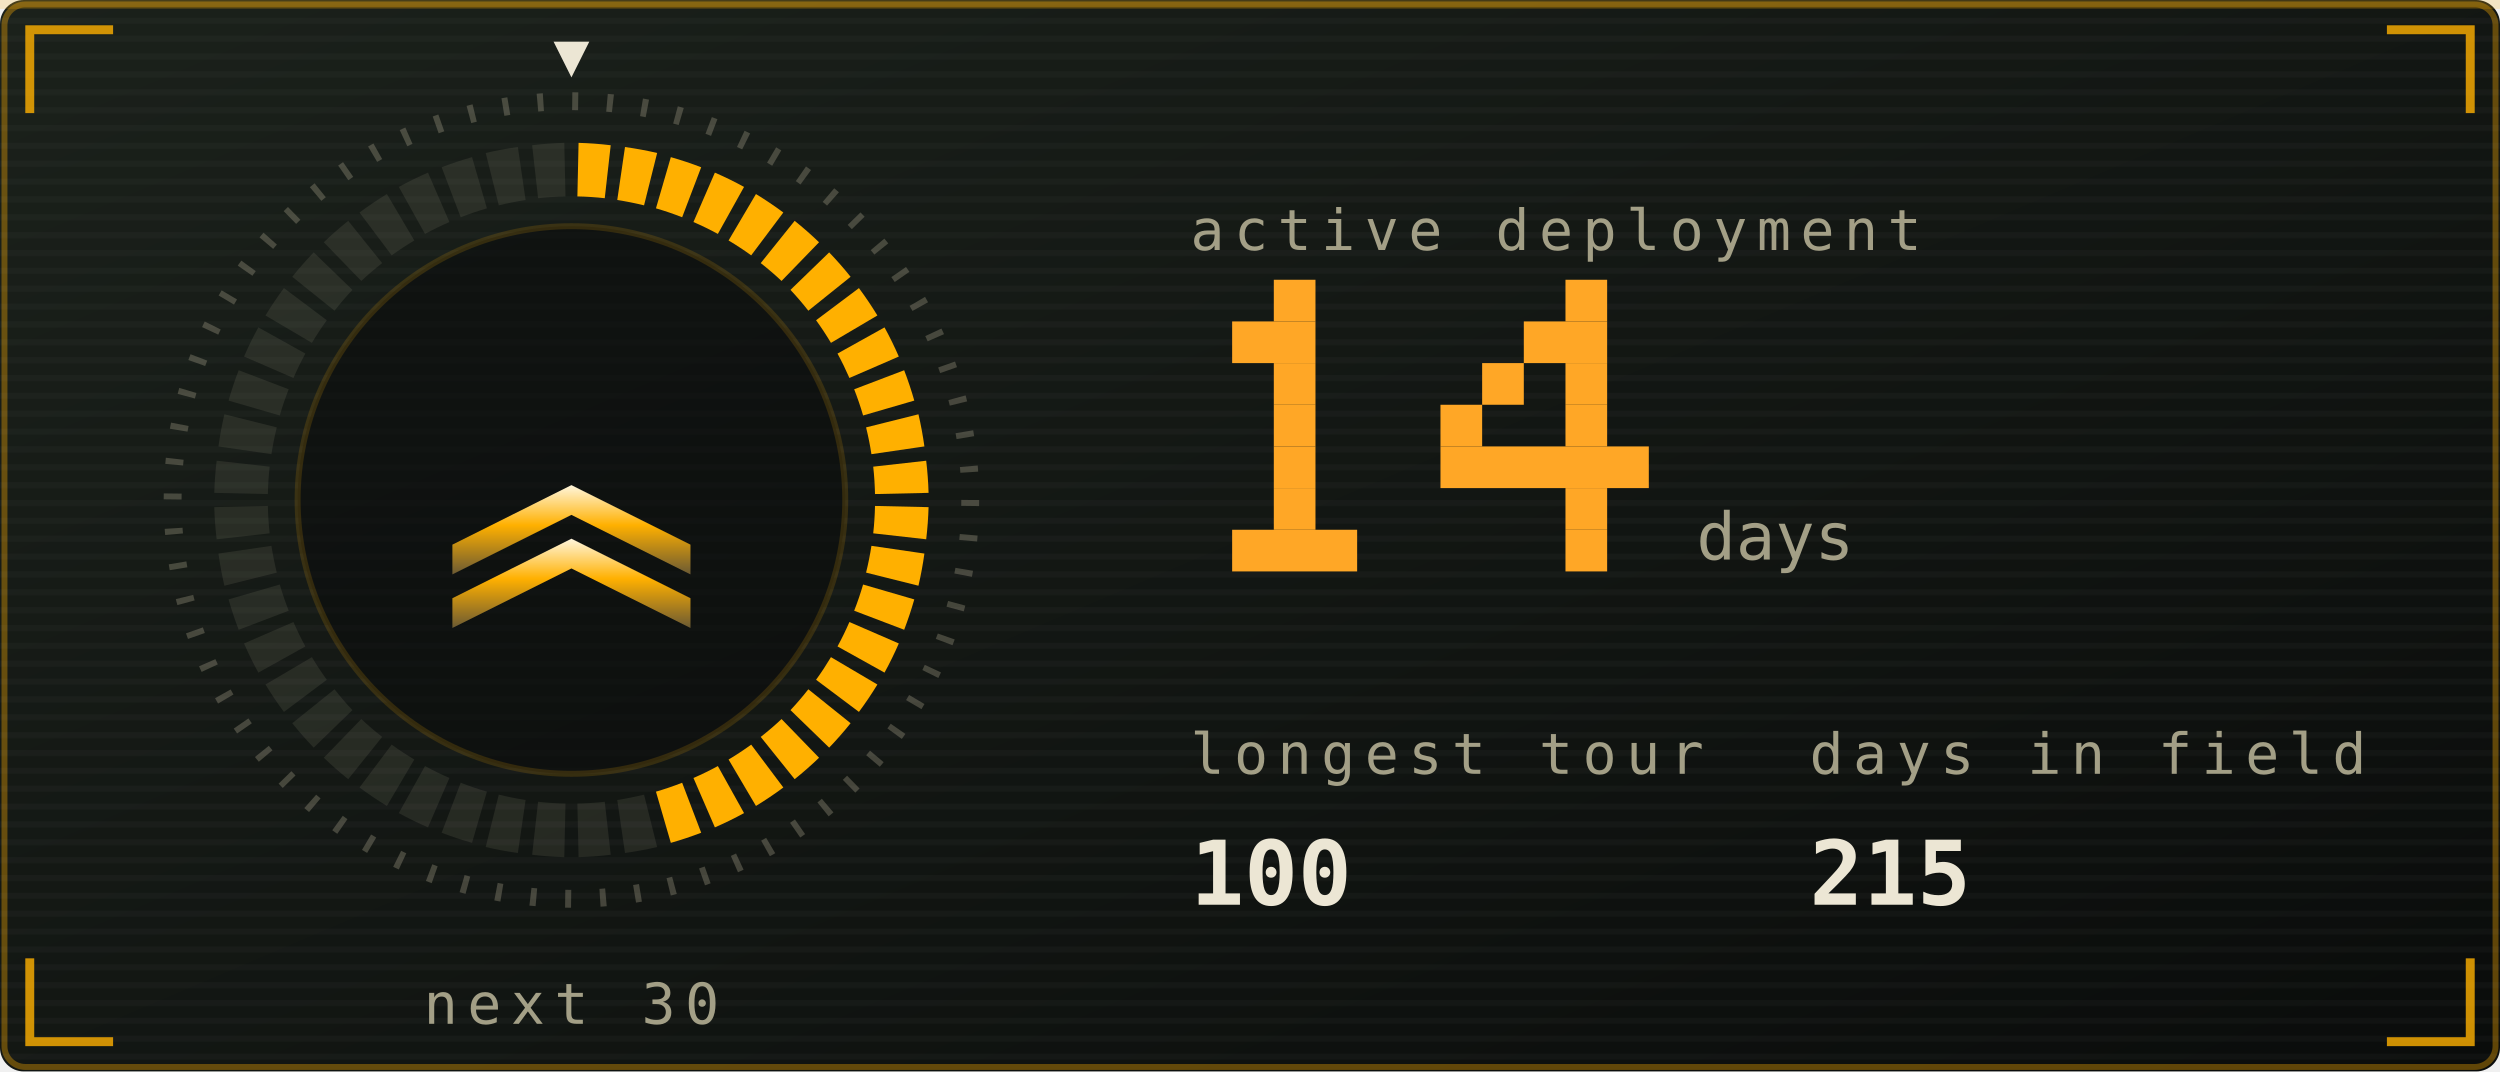
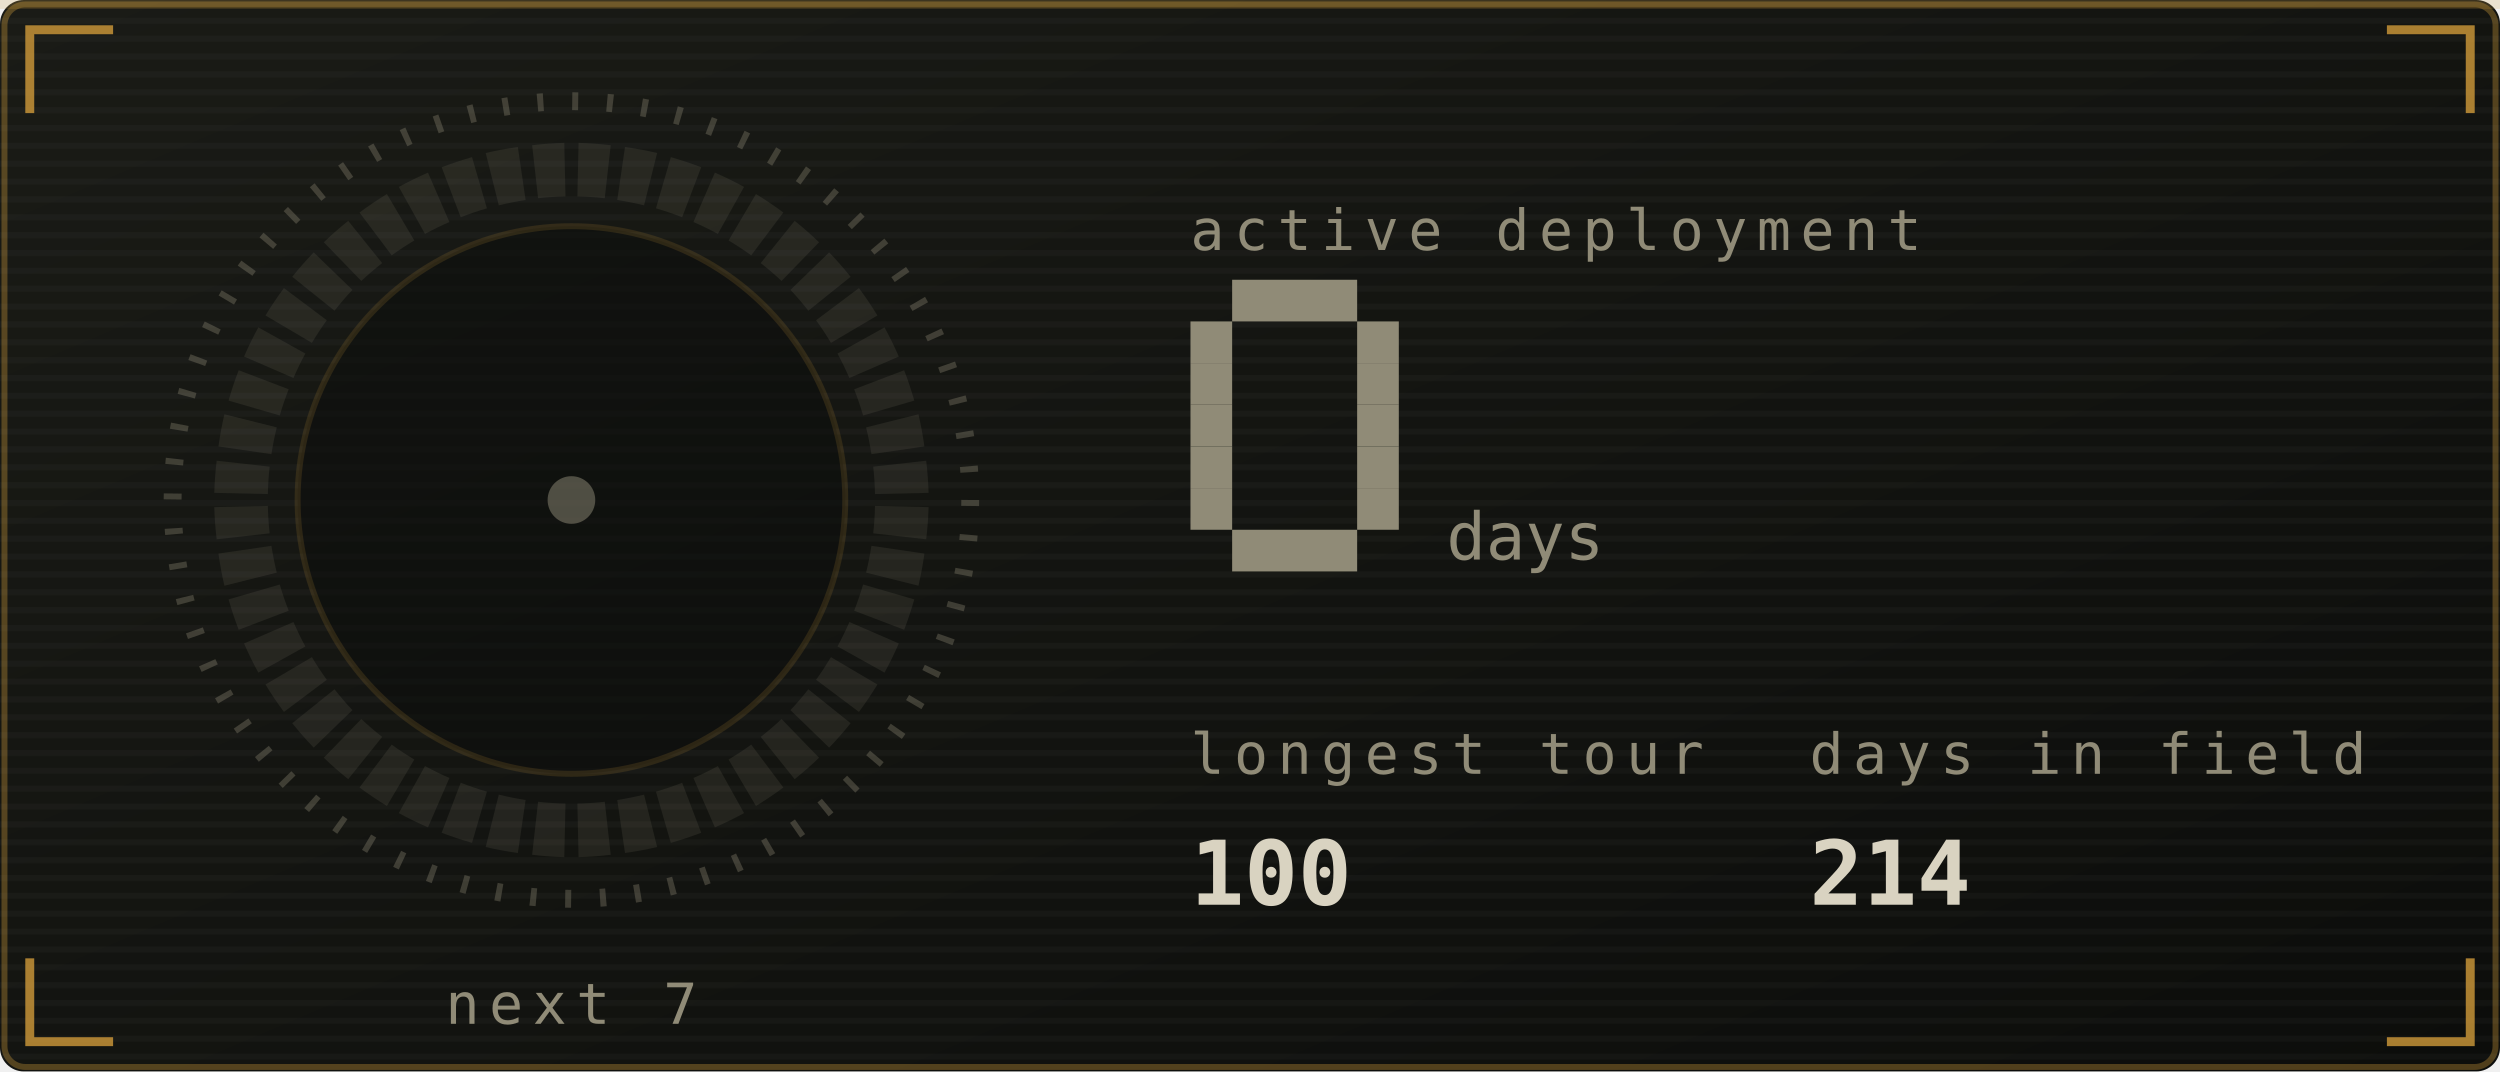
<svg xmlns="http://www.w3.org/2000/svg" viewBox="0 0 420 180" width="420" height="180" role="img" aria-labelledby="stkt stkd">
  <defs>
    <linearGradient id="stkbg" x1="0" y1="0" x2="1" y2="1">
-       <stop offset="0" stop-color="#1b211b" />
-       <stop offset="1" stop-color="#0a0c0b" />
+       <stop offset="0" stop-color="#1a1b16" />
+       <stop offset="1" stop-color="#0c0d0b" />
    </linearGradient>
  </defs>
  <style>
    .mono{font-family:ui-monospace,SFMono-Regular,Menlo,Consolas,"DejaVu Sans Mono",monospace}
-     .lbl{font-size:9.5px;letter-spacing:1.6px;fill:#a39f86}
-     .big{font-size:31px;font-weight:700;fill:#ece6d4}
-     .med{font-size:15px;font-weight:700;fill:#ece6d4}
-     .sm{font-size:11px;fill:#ece6d4}
-     .dim{font-size:11px;fill:#a39f86}
+     .lbl{font-size:9.5px;letter-spacing:1.6px;fill:#908b77}
+     .big{font-size:31px;font-weight:700;fill:#d9d3c1}
+     .med{font-size:15px;font-weight:700;fill:#d9d3c1}
+     .sm{font-size:11px;fill:#d9d3c1}
+     .dim{font-size:11px;fill:#908b77}
    
    .pulse{animation:pulse 3.4s ease-in-out infinite}
    @keyframes pulse{0%,100%{opacity:1}50%{opacity:.62}}
-     .fnum{font-size:11px;fill:#a39f86}
+     .fnum{font-size:11px;fill:#908b77}
    
-     .sg{animation:seg .4s ease-out both}
-     .sw{animation:sweep 6s linear infinite;transform-origin:96px 84px}
-     @keyframes seg{from{opacity:0}to{opacity:1}}
-     @keyframes sweep{to{transform:rotate(360deg)}}
    
-     .f1{animation:fl1 1.15s ease-in-out infinite;transform-box:fill-box;transform-origin:50% 100%}
-     .f2{animation:fl2 0.87s ease-in-out infinite;transform-box:fill-box;transform-origin:50% 100%}
-     .f3{animation:fl3 0.61s ease-in-out infinite;transform-box:fill-box;transform-origin:50% 100%}
-     .em{animation:em 2.4s ease-out infinite}
-     .coal{animation:coal 2.8s ease-in-out infinite}
-     @keyframes fl1{0%,100%{transform:scale(1,1) translateX(0)}30%{transform:scale(.94,1.06) translateX(-1.5px)}65%{transform:scale(1.05,.95) translateX(1.5px)}}
-     @keyframes fl2{0%,100%{transform:scale(1.03,.96) translateX(1px)}45%{transform:scale(.93,1.1) translateX(-2px)}}
-     @keyframes fl3{0%,100%{transform:scale(1,1)}50%{transform:scale(.88,1.14)}}
-     @keyframes em{0%{opacity:0;transform:translate(0,0)}15%{opacity:.9}100%{opacity:0;transform:translate(-6px,-34px)}}
-     @keyframes coal{0%,100%{opacity:.5}50%{opacity:1}}
</style>
  <rect width="420" height="180" rx="4" fill="url(#stkbg)" />
-   <rect x="0.75" y="0.75" width="418.5" height="178.5" rx="3.5" fill="none" stroke="#ffb000" stroke-opacity="0.35" />
+   <rect x="0.75" y="0.75" width="418.5" height="178.5" rx="3.5" fill="none" stroke="#cf9a3a" stroke-opacity="0.35" />
  <defs>
    <pattern id="stkscan" width="4" height="3" patternUnits="userSpaceOnUse">
      <rect width="4" height="1" fill="#ffffff" opacity="0.025" />
    </pattern>
  </defs>
  <rect width="420" height="180" rx="4" fill="url(#stkscan)" />
-   <rect x="0" y="0" width="420" height="1.5" fill="#ffb000" opacity="0.18">
+   <rect x="0" y="0" width="420" height="1.5" fill="#cf9a3a" opacity="0.18">
    <animate attributeName="y" values="0;180;180" keyTimes="0;0.6;1" dur="7s" repeatCount="indefinite" />
  </rect>
-   <path d="M5 19V5H19M401 5H415V19M415 161V175H401M19 175H5V161" fill="none" stroke="#ffb000" stroke-width="1.5" stroke-opacity="0.8" />
+   <path d="M5 19V5H19M401 5H415V19M415 161V175H401M19 175H5V161" fill="none" stroke="#cf9a3a" stroke-width="1.5" stroke-opacity="0.8" />
  <defs>
    <linearGradient id="stkMetal" x1="0" y1="0" x2="0" y2="1">
-       <stop offset="0" stop-color="#fff6dc" />
-       <stop offset="0.45" stop-color="#ffb000" />
-       <stop offset="1" stop-color="#6b5a33" />
+       <stop offset="0" stop-color="#efe8d4" />
+       <stop offset="0.45" stop-color="#cf9a3a" />
+       <stop offset="1" stop-color="#5a4d33" />
    </linearGradient>
  </defs>
-   <circle cx="96" cy="84" r="67" fill="none" stroke="#a39f86" stroke-opacity="0.35" stroke-width="3" stroke-dasharray="1 4.85" />
-   <path class="sg" style="animation-delay:0.00s" d="M97.2 24.0A60 60 0 0 1 102.6 24.4L101.6 33.3A51 51 0 0 0 97.0 33.0Z" fill="#ffb000" />
-   <path class="sg" style="animation-delay:0.02s" d="M105.0 24.7A60 60 0 0 1 110.4 25.7L108.2 34.5A51 51 0 0 0 103.7 33.6Z" fill="#ffb000" />
-   <path class="sg" style="animation-delay:0.04s" d="M112.7 26.4A60 60 0 0 1 117.8 28.1L114.6 36.5A51 51 0 0 0 110.2 35.0Z" fill="#ffb000" />
-   <path class="sg" style="animation-delay:0.06s" d="M120.1 29.0A60 60 0 0 1 125.0 31.4L120.6 39.3A51 51 0 0 0 116.5 37.3Z" fill="#ffb000" />
-   <path class="sg" style="animation-delay:0.08s" d="M127.0 32.6A60 60 0 0 1 131.6 35.7L126.2 42.9A51 51 0 0 0 122.4 40.4Z" fill="#ffb000" />
-   <path class="sg" style="animation-delay:0.10s" d="M133.5 37.1A60 60 0 0 1 137.6 40.7L131.3 47.2A51 51 0 0 0 127.8 44.2Z" fill="#ffb000" />
-   <path class="sg" style="animation-delay:0.12s" d="M139.3 42.4A60 60 0 0 1 142.9 46.5L135.8 52.2A51 51 0 0 0 132.8 48.7Z" fill="#ffb000" />
-   <path class="sg" style="animation-delay:0.14s" d="M144.3 48.4A60 60 0 0 1 147.4 53.0L139.6 57.6A51 51 0 0 0 137.1 53.8Z" fill="#ffb000" />
-   <path class="sg" style="animation-delay:0.16s" d="M148.6 55.0A60 60 0 0 1 151.0 59.9L142.7 63.5A51 51 0 0 0 140.7 59.4Z" fill="#ffb000" />
-   <path class="sg" style="animation-delay:0.18s" d="M151.9 62.2A60 60 0 0 1 153.6 67.3L145.0 69.8A51 51 0 0 0 143.5 65.4Z" fill="#ffb000" />
-   <path class="sg" style="animation-delay:0.20s" d="M154.3 69.6A60 60 0 0 1 155.3 75.0L146.4 76.3A51 51 0 0 0 145.5 71.8Z" fill="#ffb000" />
-   <path class="sg" style="animation-delay:0.22s" d="M155.6 77.4A60 60 0 0 1 156.0 82.8L147.0 83.0A51 51 0 0 0 146.7 78.4Z" fill="#ffb000" />
-   <path class="sg" style="animation-delay:0.24s" d="M156.0 85.2A60 60 0 0 1 155.6 90.6L146.7 89.6A51 51 0 0 0 147.0 85.0Z" fill="#ffb000" />
-   <path class="sg" style="animation-delay:0.26s" d="M155.3 93.0A60 60 0 0 1 154.3 98.4L145.5 96.2A51 51 0 0 0 146.4 91.7Z" fill="#ffb000" />
-   <path class="sg" style="animation-delay:0.28s" d="M153.6 100.7A60 60 0 0 1 151.9 105.8L143.5 102.6A51 51 0 0 0 145.0 98.2Z" fill="#ffb000" />
-   <path class="sg" style="animation-delay:0.30s" d="M151.0 108.1A60 60 0 0 1 148.6 113.0L140.7 108.6A51 51 0 0 0 142.7 104.5Z" fill="#ffb000" />
-   <path class="sg" style="animation-delay:0.32s" d="M147.4 115.0A60 60 0 0 1 144.3 119.6L137.1 114.2A51 51 0 0 0 139.6 110.4Z" fill="#ffb000" />
-   <path class="sg" style="animation-delay:0.34s" d="M142.9 121.5A60 60 0 0 1 139.3 125.6L132.8 119.3A51 51 0 0 0 135.8 115.8Z" fill="#ffb000" />
-   <path class="sg" style="animation-delay:0.36s" d="M137.6 127.3A60 60 0 0 1 133.5 130.9L127.8 123.8A51 51 0 0 0 131.3 120.8Z" fill="#ffb000" />
-   <path class="sg" style="animation-delay:0.38s" d="M131.6 132.3A60 60 0 0 1 127.0 135.4L122.4 127.6A51 51 0 0 0 126.2 125.1Z" fill="#ffb000" />
-   <path class="sg" style="animation-delay:0.40s" d="M125.0 136.6A60 60 0 0 1 120.1 139.0L116.5 130.7A51 51 0 0 0 120.6 128.7Z" fill="#ffb000" />
-   <path class="sg" style="animation-delay:0.42s" d="M117.8 139.9A60 60 0 0 1 112.7 141.6L110.2 133.0A51 51 0 0 0 114.6 131.5Z" fill="#ffb000" />
-   <path d="M110.4 142.3A60 60 0 0 1 105.0 143.3L103.7 134.4A51 51 0 0 0 108.2 133.5Z" fill="#a39f86" opacity="0.14" />
-   <path d="M102.6 143.6A60 60 0 0 1 97.2 144.0L97.0 135.0A51 51 0 0 0 101.6 134.7Z" fill="#a39f86" opacity="0.14" />
-   <path d="M94.8 144.0A60 60 0 0 1 89.4 143.6L90.4 134.7A51 51 0 0 0 95.0 135.0Z" fill="#a39f86" opacity="0.14" />
-   <path d="M87.0 143.3A60 60 0 0 1 81.6 142.3L83.8 133.5A51 51 0 0 0 88.3 134.4Z" fill="#a39f86" opacity="0.14" />
-   <path d="M79.3 141.6A60 60 0 0 1 74.2 139.9L77.4 131.5A51 51 0 0 0 81.8 133.0Z" fill="#a39f86" opacity="0.14" />
-   <path d="M71.9 139.0A60 60 0 0 1 67.0 136.6L71.4 128.7A51 51 0 0 0 75.5 130.7Z" fill="#a39f86" opacity="0.14" />
-   <path d="M65.0 135.4A60 60 0 0 1 60.4 132.3L65.8 125.1A51 51 0 0 0 69.6 127.6Z" fill="#a39f86" opacity="0.14" />
-   <path d="M58.5 130.9A60 60 0 0 1 54.4 127.3L60.7 120.8A51 51 0 0 0 64.2 123.8Z" fill="#a39f86" opacity="0.14" />
-   <path d="M52.7 125.6A60 60 0 0 1 49.1 121.5L56.2 115.8A51 51 0 0 0 59.2 119.3Z" fill="#a39f86" opacity="0.14" />
-   <path d="M47.7 119.6A60 60 0 0 1 44.6 115.0L52.4 110.4A51 51 0 0 0 54.9 114.2Z" fill="#a39f86" opacity="0.14" />
-   <path d="M43.4 113.0A60 60 0 0 1 41.0 108.1L49.3 104.5A51 51 0 0 0 51.3 108.6Z" fill="#a39f86" opacity="0.14" />
-   <path d="M40.1 105.8A60 60 0 0 1 38.4 100.7L47.0 98.2A51 51 0 0 0 48.5 102.6Z" fill="#a39f86" opacity="0.14" />
-   <path d="M37.7 98.4A60 60 0 0 1 36.7 93.0L45.6 91.7A51 51 0 0 0 46.5 96.2Z" fill="#a39f86" opacity="0.14" />
-   <path d="M36.4 90.6A60 60 0 0 1 36.0 85.2L45.0 85.0A51 51 0 0 0 45.3 89.6Z" fill="#a39f86" opacity="0.14" />
-   <path d="M36.0 82.8A60 60 0 0 1 36.4 77.4L45.3 78.4A51 51 0 0 0 45.0 83.0Z" fill="#a39f86" opacity="0.14" />
-   <path d="M36.7 75.0A60 60 0 0 1 37.7 69.6L46.5 71.8A51 51 0 0 0 45.6 76.3Z" fill="#a39f86" opacity="0.14" />
-   <path d="M38.4 67.3A60 60 0 0 1 40.1 62.2L48.5 65.4A51 51 0 0 0 47.0 69.8Z" fill="#a39f86" opacity="0.14" />
-   <path d="M41.0 59.9A60 60 0 0 1 43.4 55.0L51.3 59.4A51 51 0 0 0 49.3 63.5Z" fill="#a39f86" opacity="0.14" />
-   <path d="M44.6 53.0A60 60 0 0 1 47.7 48.4L54.9 53.8A51 51 0 0 0 52.4 57.6Z" fill="#a39f86" opacity="0.14" />
-   <path d="M49.1 46.5A60 60 0 0 1 52.7 42.4L59.2 48.7A51 51 0 0 0 56.2 52.2Z" fill="#a39f86" opacity="0.14" />
-   <path d="M54.4 40.7A60 60 0 0 1 58.5 37.1L64.2 44.2A51 51 0 0 0 60.7 47.2Z" fill="#a39f86" opacity="0.14" />
-   <path d="M60.4 35.7A60 60 0 0 1 65.0 32.6L69.6 40.4A51 51 0 0 0 65.8 42.9Z" fill="#a39f86" opacity="0.14" />
-   <path d="M67.0 31.4A60 60 0 0 1 71.9 29.0L75.5 37.3A51 51 0 0 0 71.4 39.3Z" fill="#a39f86" opacity="0.14" />
-   <path d="M74.2 28.1A60 60 0 0 1 79.3 26.4L81.8 35.0A51 51 0 0 0 77.4 36.5Z" fill="#a39f86" opacity="0.14" />
-   <path d="M81.6 25.7A60 60 0 0 1 87.0 24.7L88.3 33.6A51 51 0 0 0 83.8 34.5Z" fill="#a39f86" opacity="0.14" />
-   <path d="M89.4 24.4A60 60 0 0 1 94.8 24.0L95.0 33.0A51 51 0 0 0 90.4 33.3Z" fill="#a39f86" opacity="0.14" />
-   <g class="sw">
-     <path d="M96 13l-3 -6h6z" fill="#ece6d4" />
-   </g>
-   <circle cx="96" cy="84" r="46" fill="#0a0c0b" opacity="0.6" stroke="#ffb000" stroke-opacity="0.25" />
-   <path d="M76 100.5l20 -10l20 10v5l-20 -10l-20 10z" fill="url(#stkMetal)" opacity="1" />
-   <path d="M76 91.5l20 -10l20 10v5l-20 -10l-20 10z" fill="url(#stkMetal)" opacity="1" />
-   <text class="mono lbl" x="96" y="172" text-anchor="middle">next 30</text>
+   <circle cx="96" cy="84" r="67" fill="none" stroke="#908b77" stroke-opacity="0.35" stroke-width="3" stroke-dasharray="1 4.85" />
+   <path d="M97.2 24.0A60 60 0 0 1 102.6 24.4L101.6 33.3A51 51 0 0 0 97.0 33.0Z" fill="#908b77" opacity="0.14" />
+   <path d="M105.0 24.7A60 60 0 0 1 110.4 25.7L108.2 34.5A51 51 0 0 0 103.7 33.6Z" fill="#908b77" opacity="0.14" />
+   <path d="M112.7 26.4A60 60 0 0 1 117.8 28.1L114.6 36.5A51 51 0 0 0 110.2 35.0Z" fill="#908b77" opacity="0.14" />
+   <path d="M120.1 29.0A60 60 0 0 1 125.0 31.4L120.6 39.3A51 51 0 0 0 116.5 37.3Z" fill="#908b77" opacity="0.14" />
+   <path d="M127.0 32.6A60 60 0 0 1 131.6 35.7L126.2 42.9A51 51 0 0 0 122.4 40.4Z" fill="#908b77" opacity="0.14" />
+   <path d="M133.5 37.1A60 60 0 0 1 137.6 40.7L131.3 47.2A51 51 0 0 0 127.8 44.2Z" fill="#908b77" opacity="0.14" />
+   <path d="M139.3 42.4A60 60 0 0 1 142.9 46.5L135.8 52.2A51 51 0 0 0 132.8 48.7Z" fill="#908b77" opacity="0.14" />
+   <path d="M144.3 48.4A60 60 0 0 1 147.4 53.0L139.6 57.6A51 51 0 0 0 137.1 53.8Z" fill="#908b77" opacity="0.14" />
+   <path d="M148.6 55.0A60 60 0 0 1 151.0 59.9L142.7 63.5A51 51 0 0 0 140.7 59.4Z" fill="#908b77" opacity="0.14" />
+   <path d="M151.9 62.2A60 60 0 0 1 153.6 67.3L145.0 69.8A51 51 0 0 0 143.5 65.4Z" fill="#908b77" opacity="0.14" />
+   <path d="M154.3 69.6A60 60 0 0 1 155.3 75.0L146.4 76.3A51 51 0 0 0 145.5 71.8Z" fill="#908b77" opacity="0.14" />
+   <path d="M155.6 77.4A60 60 0 0 1 156.0 82.8L147.0 83.0A51 51 0 0 0 146.7 78.4Z" fill="#908b77" opacity="0.14" />
+   <path d="M156.0 85.2A60 60 0 0 1 155.6 90.6L146.7 89.6A51 51 0 0 0 147.0 85.0Z" fill="#908b77" opacity="0.14" />
+   <path d="M155.3 93.0A60 60 0 0 1 154.3 98.4L145.5 96.2A51 51 0 0 0 146.4 91.7Z" fill="#908b77" opacity="0.14" />
+   <path d="M153.6 100.7A60 60 0 0 1 151.9 105.8L143.5 102.6A51 51 0 0 0 145.0 98.2Z" fill="#908b77" opacity="0.14" />
+   <path d="M151.0 108.1A60 60 0 0 1 148.6 113.0L140.7 108.6A51 51 0 0 0 142.7 104.5Z" fill="#908b77" opacity="0.14" />
+   <path d="M147.4 115.0A60 60 0 0 1 144.3 119.6L137.1 114.2A51 51 0 0 0 139.6 110.4Z" fill="#908b77" opacity="0.14" />
+   <path d="M142.9 121.5A60 60 0 0 1 139.3 125.6L132.8 119.3A51 51 0 0 0 135.8 115.8Z" fill="#908b77" opacity="0.14" />
+   <path d="M137.6 127.3A60 60 0 0 1 133.5 130.9L127.8 123.8A51 51 0 0 0 131.3 120.8Z" fill="#908b77" opacity="0.14" />
+   <path d="M131.6 132.3A60 60 0 0 1 127.0 135.4L122.4 127.6A51 51 0 0 0 126.2 125.1Z" fill="#908b77" opacity="0.14" />
+   <path d="M125.0 136.6A60 60 0 0 1 120.1 139.0L116.5 130.7A51 51 0 0 0 120.6 128.7Z" fill="#908b77" opacity="0.14" />
+   <path d="M117.8 139.9A60 60 0 0 1 112.7 141.6L110.2 133.0A51 51 0 0 0 114.6 131.5Z" fill="#908b77" opacity="0.14" />
+   <path d="M110.4 142.3A60 60 0 0 1 105.0 143.3L103.7 134.4A51 51 0 0 0 108.2 133.5Z" fill="#908b77" opacity="0.14" />
+   <path d="M102.6 143.6A60 60 0 0 1 97.2 144.0L97.0 135.0A51 51 0 0 0 101.6 134.7Z" fill="#908b77" opacity="0.14" />
+   <path d="M94.8 144.0A60 60 0 0 1 89.4 143.6L90.4 134.7A51 51 0 0 0 95.0 135.0Z" fill="#908b77" opacity="0.14" />
+   <path d="M87.0 143.3A60 60 0 0 1 81.6 142.3L83.8 133.5A51 51 0 0 0 88.3 134.4Z" fill="#908b77" opacity="0.14" />
+   <path d="M79.3 141.6A60 60 0 0 1 74.2 139.9L77.4 131.5A51 51 0 0 0 81.8 133.0Z" fill="#908b77" opacity="0.14" />
+   <path d="M71.9 139.0A60 60 0 0 1 67.0 136.6L71.4 128.7A51 51 0 0 0 75.5 130.7Z" fill="#908b77" opacity="0.14" />
+   <path d="M65.0 135.4A60 60 0 0 1 60.4 132.3L65.8 125.1A51 51 0 0 0 69.6 127.6Z" fill="#908b77" opacity="0.14" />
+   <path d="M58.5 130.9A60 60 0 0 1 54.4 127.3L60.7 120.8A51 51 0 0 0 64.2 123.8Z" fill="#908b77" opacity="0.14" />
+   <path d="M52.7 125.6A60 60 0 0 1 49.1 121.5L56.2 115.8A51 51 0 0 0 59.2 119.3Z" fill="#908b77" opacity="0.14" />
+   <path d="M47.7 119.6A60 60 0 0 1 44.6 115.0L52.4 110.4A51 51 0 0 0 54.9 114.2Z" fill="#908b77" opacity="0.14" />
+   <path d="M43.4 113.0A60 60 0 0 1 41.0 108.1L49.3 104.5A51 51 0 0 0 51.3 108.6Z" fill="#908b77" opacity="0.14" />
+   <path d="M40.1 105.8A60 60 0 0 1 38.4 100.7L47.0 98.2A51 51 0 0 0 48.5 102.6Z" fill="#908b77" opacity="0.14" />
+   <path d="M37.7 98.4A60 60 0 0 1 36.7 93.0L45.6 91.7A51 51 0 0 0 46.5 96.2Z" fill="#908b77" opacity="0.14" />
+   <path d="M36.4 90.6A60 60 0 0 1 36.0 85.2L45.0 85.0A51 51 0 0 0 45.3 89.6Z" fill="#908b77" opacity="0.14" />
+   <path d="M36.0 82.8A60 60 0 0 1 36.4 77.4L45.3 78.4A51 51 0 0 0 45.0 83.0Z" fill="#908b77" opacity="0.14" />
+   <path d="M36.7 75.0A60 60 0 0 1 37.7 69.6L46.5 71.8A51 51 0 0 0 45.6 76.3Z" fill="#908b77" opacity="0.14" />
+   <path d="M38.4 67.3A60 60 0 0 1 40.1 62.2L48.5 65.4A51 51 0 0 0 47.0 69.8Z" fill="#908b77" opacity="0.14" />
+   <path d="M41.0 59.9A60 60 0 0 1 43.4 55.0L51.3 59.4A51 51 0 0 0 49.3 63.5Z" fill="#908b77" opacity="0.14" />
+   <path d="M44.6 53.0A60 60 0 0 1 47.7 48.4L54.9 53.8A51 51 0 0 0 52.4 57.6Z" fill="#908b77" opacity="0.14" />
+   <path d="M49.1 46.5A60 60 0 0 1 52.7 42.4L59.2 48.7A51 51 0 0 0 56.2 52.2Z" fill="#908b77" opacity="0.14" />
+   <path d="M54.4 40.7A60 60 0 0 1 58.5 37.1L64.2 44.2A51 51 0 0 0 60.7 47.2Z" fill="#908b77" opacity="0.14" />
+   <path d="M60.4 35.7A60 60 0 0 1 65.0 32.6L69.6 40.4A51 51 0 0 0 65.8 42.9Z" fill="#908b77" opacity="0.14" />
+   <path d="M67.0 31.4A60 60 0 0 1 71.9 29.0L75.5 37.3A51 51 0 0 0 71.4 39.3Z" fill="#908b77" opacity="0.14" />
+   <path d="M74.2 28.1A60 60 0 0 1 79.3 26.4L81.8 35.0A51 51 0 0 0 77.4 36.5Z" fill="#908b77" opacity="0.14" />
+   <path d="M81.6 25.7A60 60 0 0 1 87.0 24.7L88.3 33.6A51 51 0 0 0 83.8 34.5Z" fill="#908b77" opacity="0.14" />
+   <path d="M89.4 24.4A60 60 0 0 1 94.8 24.0L95.0 33.0A51 51 0 0 0 90.4 33.3Z" fill="#908b77" opacity="0.14" />
+   <circle cx="96" cy="84" r="46" fill="#0c0d0b" opacity="0.6" stroke="#cf9a3a" stroke-opacity="0.25" />
+   <circle cx="96" cy="84" r="4" fill="#908b77" opacity="0.5" />
+   <text class="mono lbl" x="96" y="172" text-anchor="middle">next 7</text>
  <text class="mono lbl" x="200" y="42">active deployment</text>
-   <rect x="214" y="47" width="7" height="7" fill="#ffa726" />
-   <rect x="207" y="54" width="14" height="7" fill="#ffa726" />
-   <rect x="214" y="61" width="7" height="7" fill="#ffa726" />
-   <rect x="214" y="68" width="7" height="7" fill="#ffa726" />
-   <rect x="214" y="75" width="7" height="7" fill="#ffa726" />
-   <rect x="214" y="82" width="7" height="7" fill="#ffa726" />
-   <rect x="207" y="89" width="21" height="7" fill="#ffa726" />
-   <rect x="263" y="47" width="7" height="7" fill="#ffa726" />
-   <rect x="256" y="54" width="14" height="7" fill="#ffa726" />
-   <rect x="249" y="61" width="7" height="7" fill="#ffa726" />
-   <rect x="263" y="61" width="7" height="7" fill="#ffa726" />
-   <rect x="242" y="68" width="7" height="7" fill="#ffa726" />
-   <rect x="263" y="68" width="7" height="7" fill="#ffa726" />
-   <rect x="242" y="75" width="35" height="7" fill="#ffa726" />
-   <rect x="263" y="82" width="7" height="7" fill="#ffa726" />
-   <rect x="263" y="89" width="7" height="7" fill="#ffa726" />
-   <text class="mono fnum" x="285" y="94">days</text>
+   <rect x="207" y="47" width="21" height="7" fill="#908b77" />
+   <rect x="200" y="54" width="7" height="7" fill="#908b77" />
+   <rect x="228" y="54" width="7" height="7" fill="#908b77" />
+   <rect x="200" y="61" width="7" height="7" fill="#908b77" />
+   <rect x="228" y="61" width="7" height="7" fill="#908b77" />
+   <rect x="200" y="68" width="7" height="7" fill="#908b77" />
+   <rect x="228" y="68" width="7" height="7" fill="#908b77" />
+   <rect x="200" y="75" width="7" height="7" fill="#908b77" />
+   <rect x="228" y="75" width="7" height="7" fill="#908b77" />
+   <rect x="200" y="82" width="7" height="7" fill="#908b77" />
+   <rect x="228" y="82" width="7" height="7" fill="#908b77" />
+   <rect x="207" y="89" width="21" height="7" fill="#908b77" />
+   <text class="mono fnum" x="243" y="94">days</text>
  <text class="mono lbl" x="200" y="130">longest tour</text>
  <text class="mono med" x="200" y="152">100</text>
  <text class="mono lbl" x="304" y="130">days in field</text>
-   <text class="mono med" x="304" y="152">215</text>
+   <text class="mono med" x="304" y="152">214</text>
</svg>
